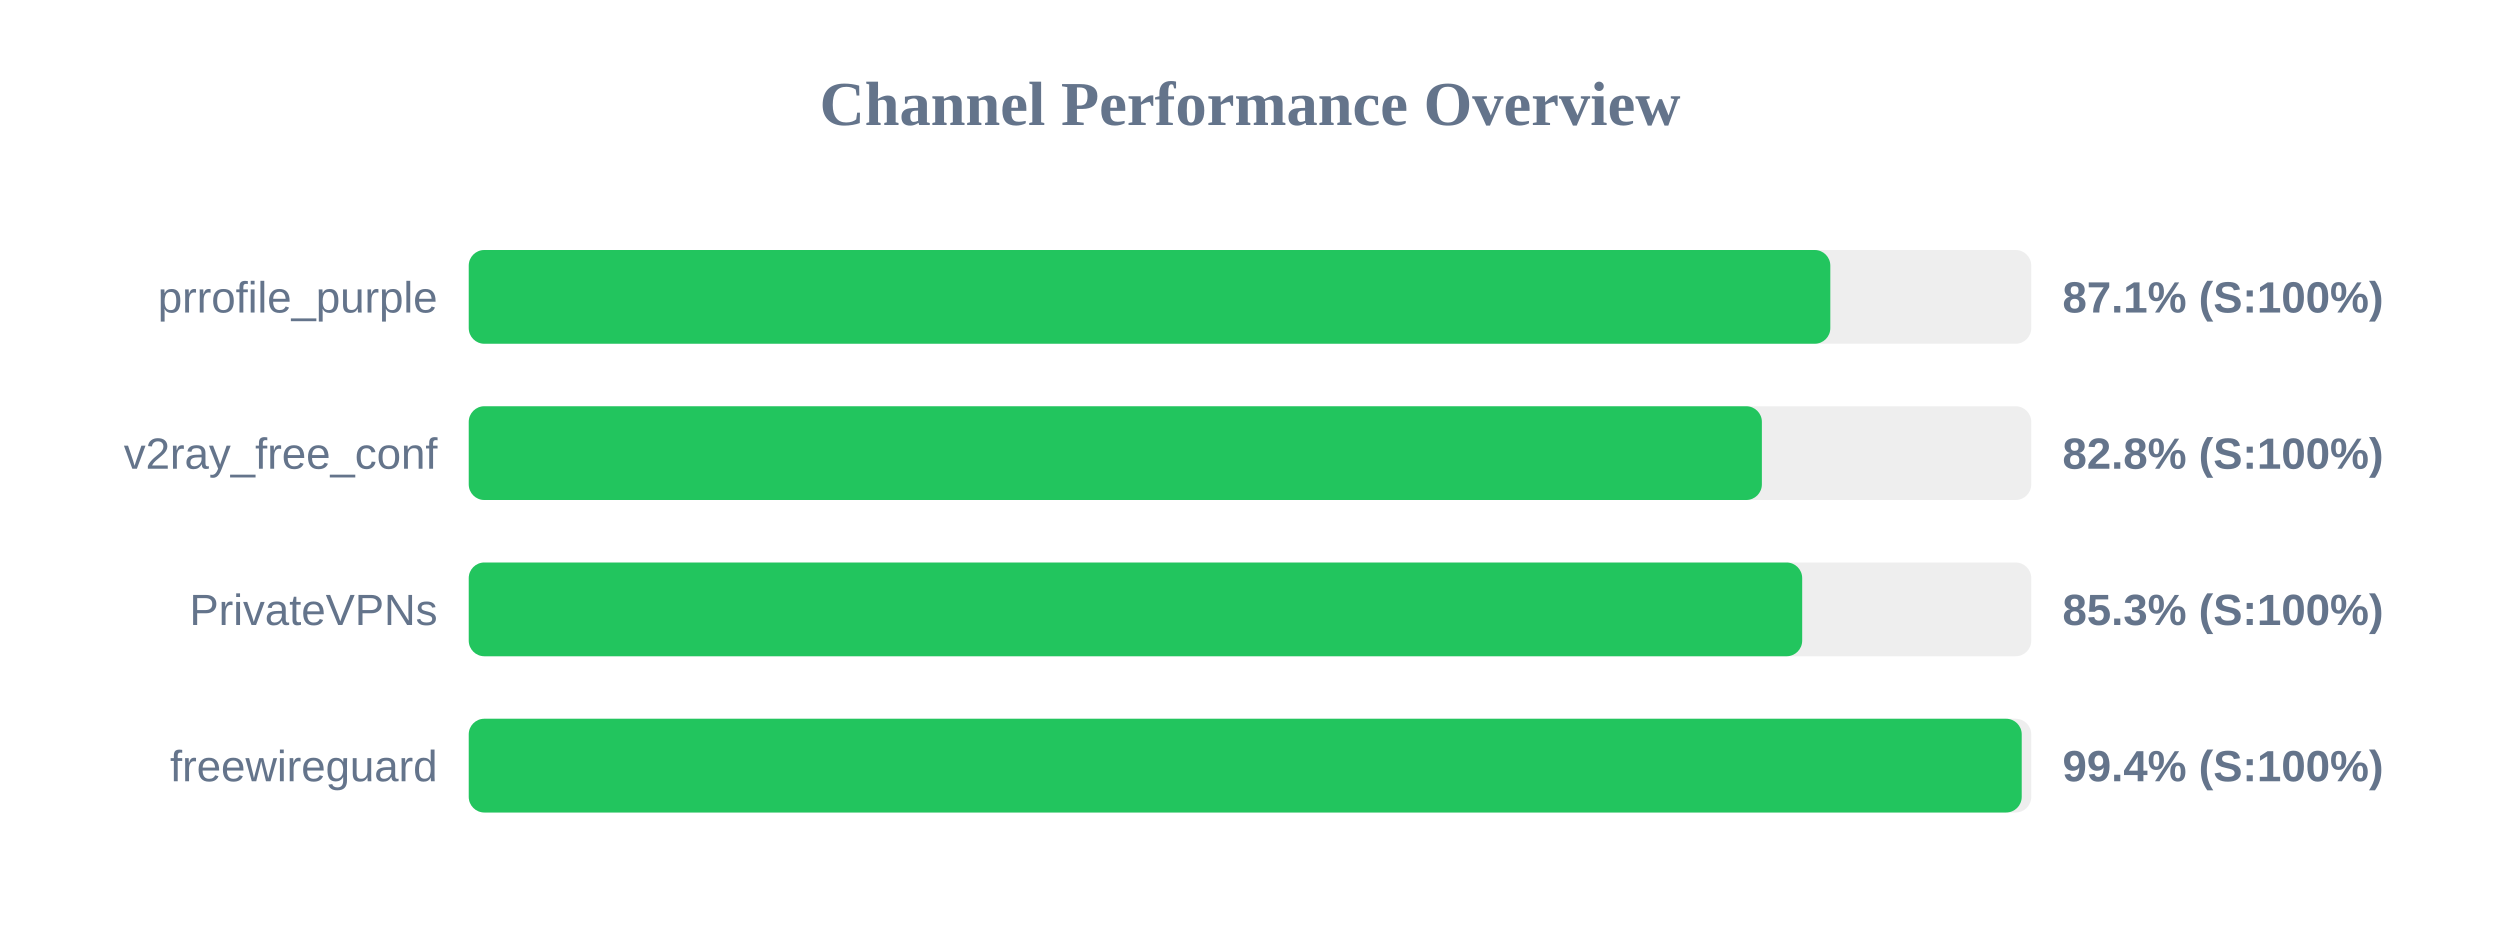
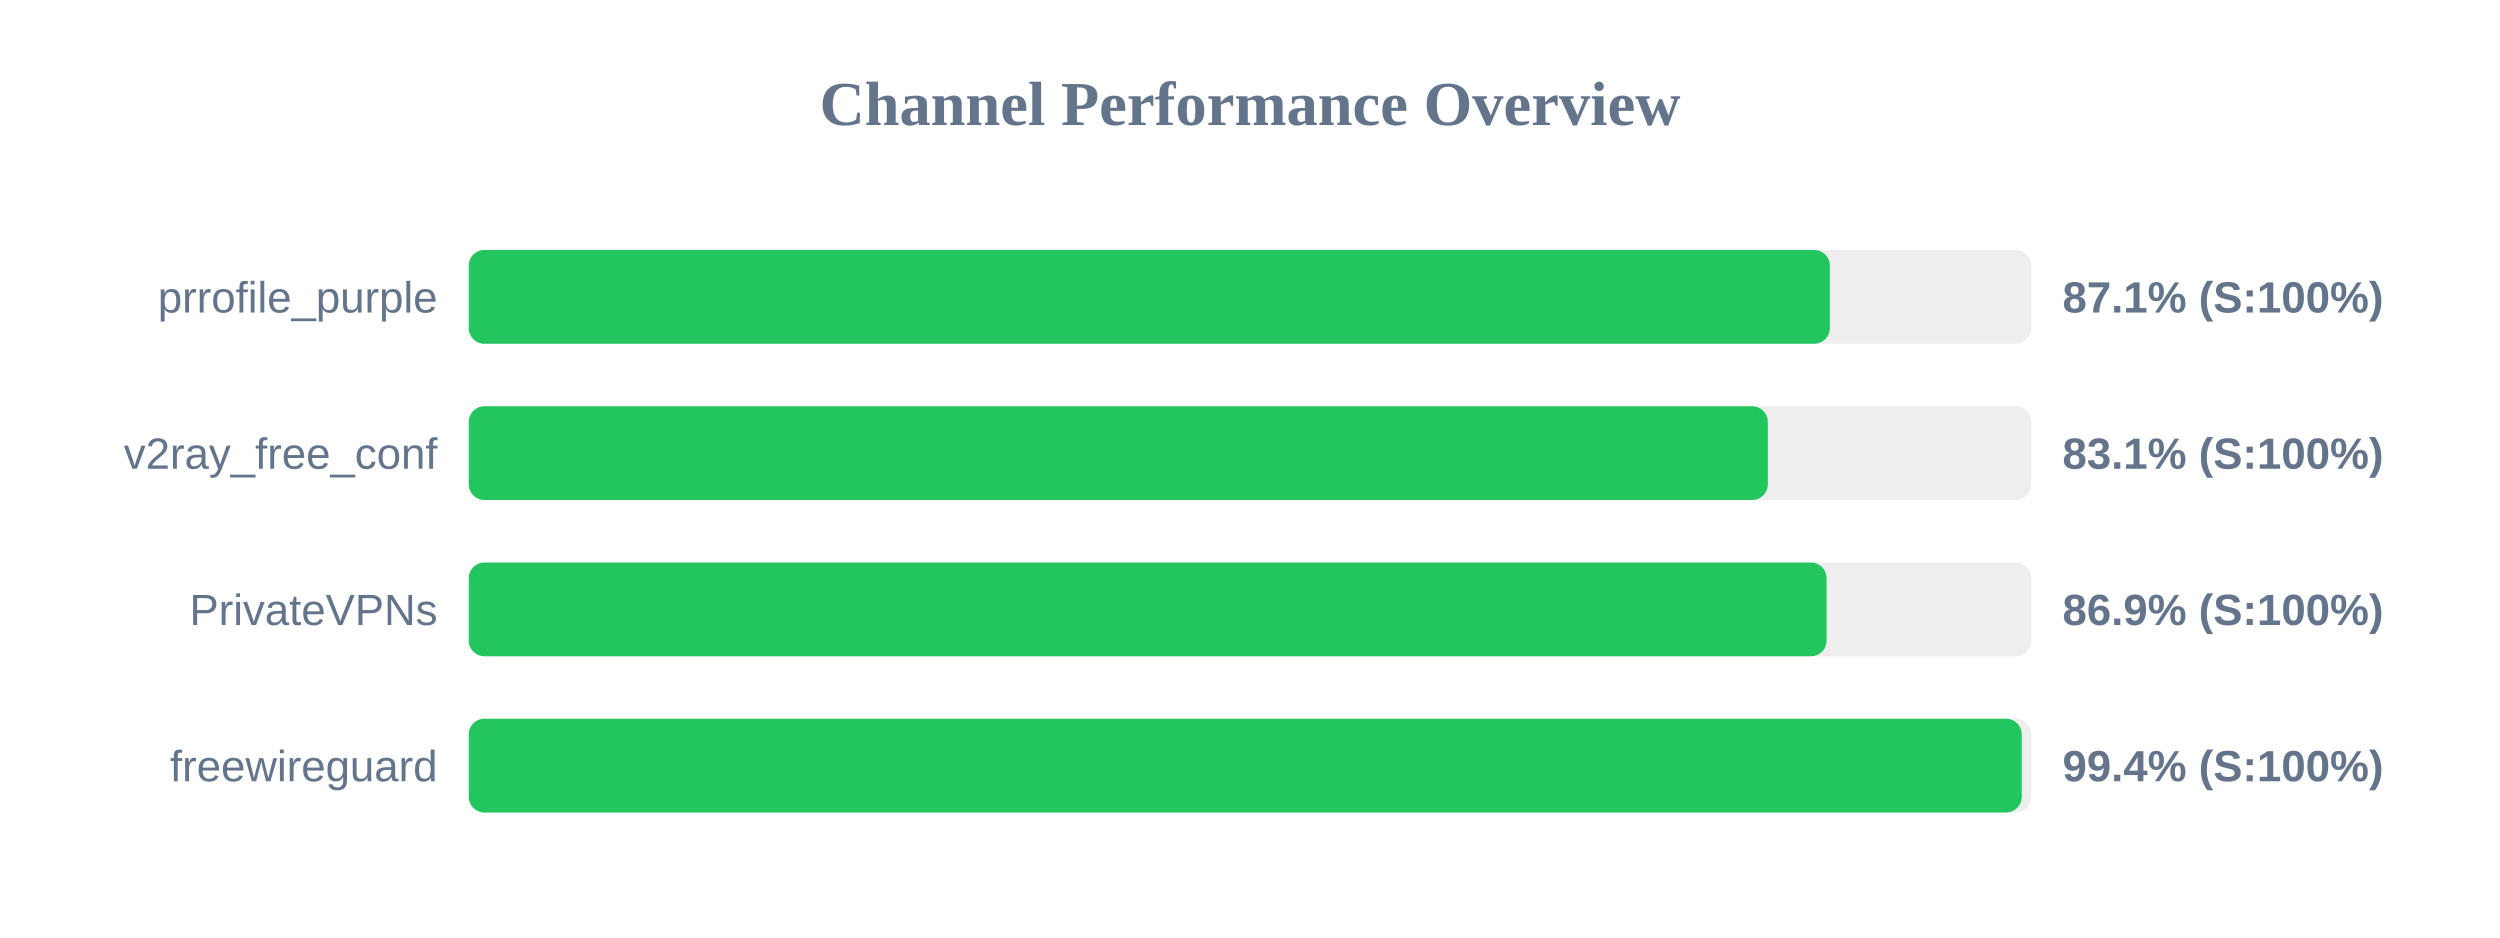
<svg xmlns="http://www.w3.org/2000/svg" width="800" height="300" version="1.1">
  <style>
        .row { font: 14px Arial; fill: #64748b; }
        .score { font: bold 14px Arial; fill: #64748b; }
    </style>
  <text x="400" y="40" text-anchor="middle" font-size="20px" font-weight="bold" fill="#64748b">Channel Performance Overview</text>
  <rect x="150" y="80" width="500" height="30" fill="#eee" rx="5" />
-   <rect x="150" y="80" width="435.7" height="30" fill="#22c55e" rx="5" />
+   <rect x="150" y="80" width="435.55" height="30" fill="#22c55e" rx="5" />
  <text x="140" y="100" text-anchor="end" class="row">prrofile_purple</text>
  <text x="660" y="100" text-anchor="start" class="score">87.1% (S:100%)</text>
  <rect x="150" y="130" width="500" height="30" fill="#eee" rx="5" />
-   <rect x="150" y="130" width="413.8" height="30" fill="#22c55e" rx="5" />
+   <rect x="150" y="130" width="415.7" height="30" fill="#22c55e" rx="5" />
  <text x="140" y="150" text-anchor="end" class="row">v2ray_free_conf</text>
-   <text x="660" y="150" text-anchor="start" class="score">82.8% (S:100%)</text>
+   <text x="660" y="150" text-anchor="start" class="score">83.1% (S:100%)</text>
  <rect x="150" y="180" width="500" height="30" fill="#eee" rx="5" />
-   <rect x="150" y="180" width="426.7" height="30" fill="#22c55e" rx="5" />
+   <rect x="150" y="180" width="434.5" height="30" fill="#22c55e" rx="5" />
  <text x="140" y="200" text-anchor="end" class="row">PrivateVPNs</text>
-   <text x="660" y="200" text-anchor="start" class="score">85.3% (S:100%)</text>
+   <text x="660" y="200" text-anchor="start" class="score">86.9% (S:100%)</text>
  <rect x="150" y="230" width="500" height="30" fill="#eee" rx="5" />
  <rect x="150" y="230" width="496.95" height="30" fill="#22c55e" rx="5" />
  <text x="140" y="250" text-anchor="end" class="row">freewireguard</text>
  <text x="660" y="250" text-anchor="start" class="score">99.4% (S:100%)</text>
</svg>
